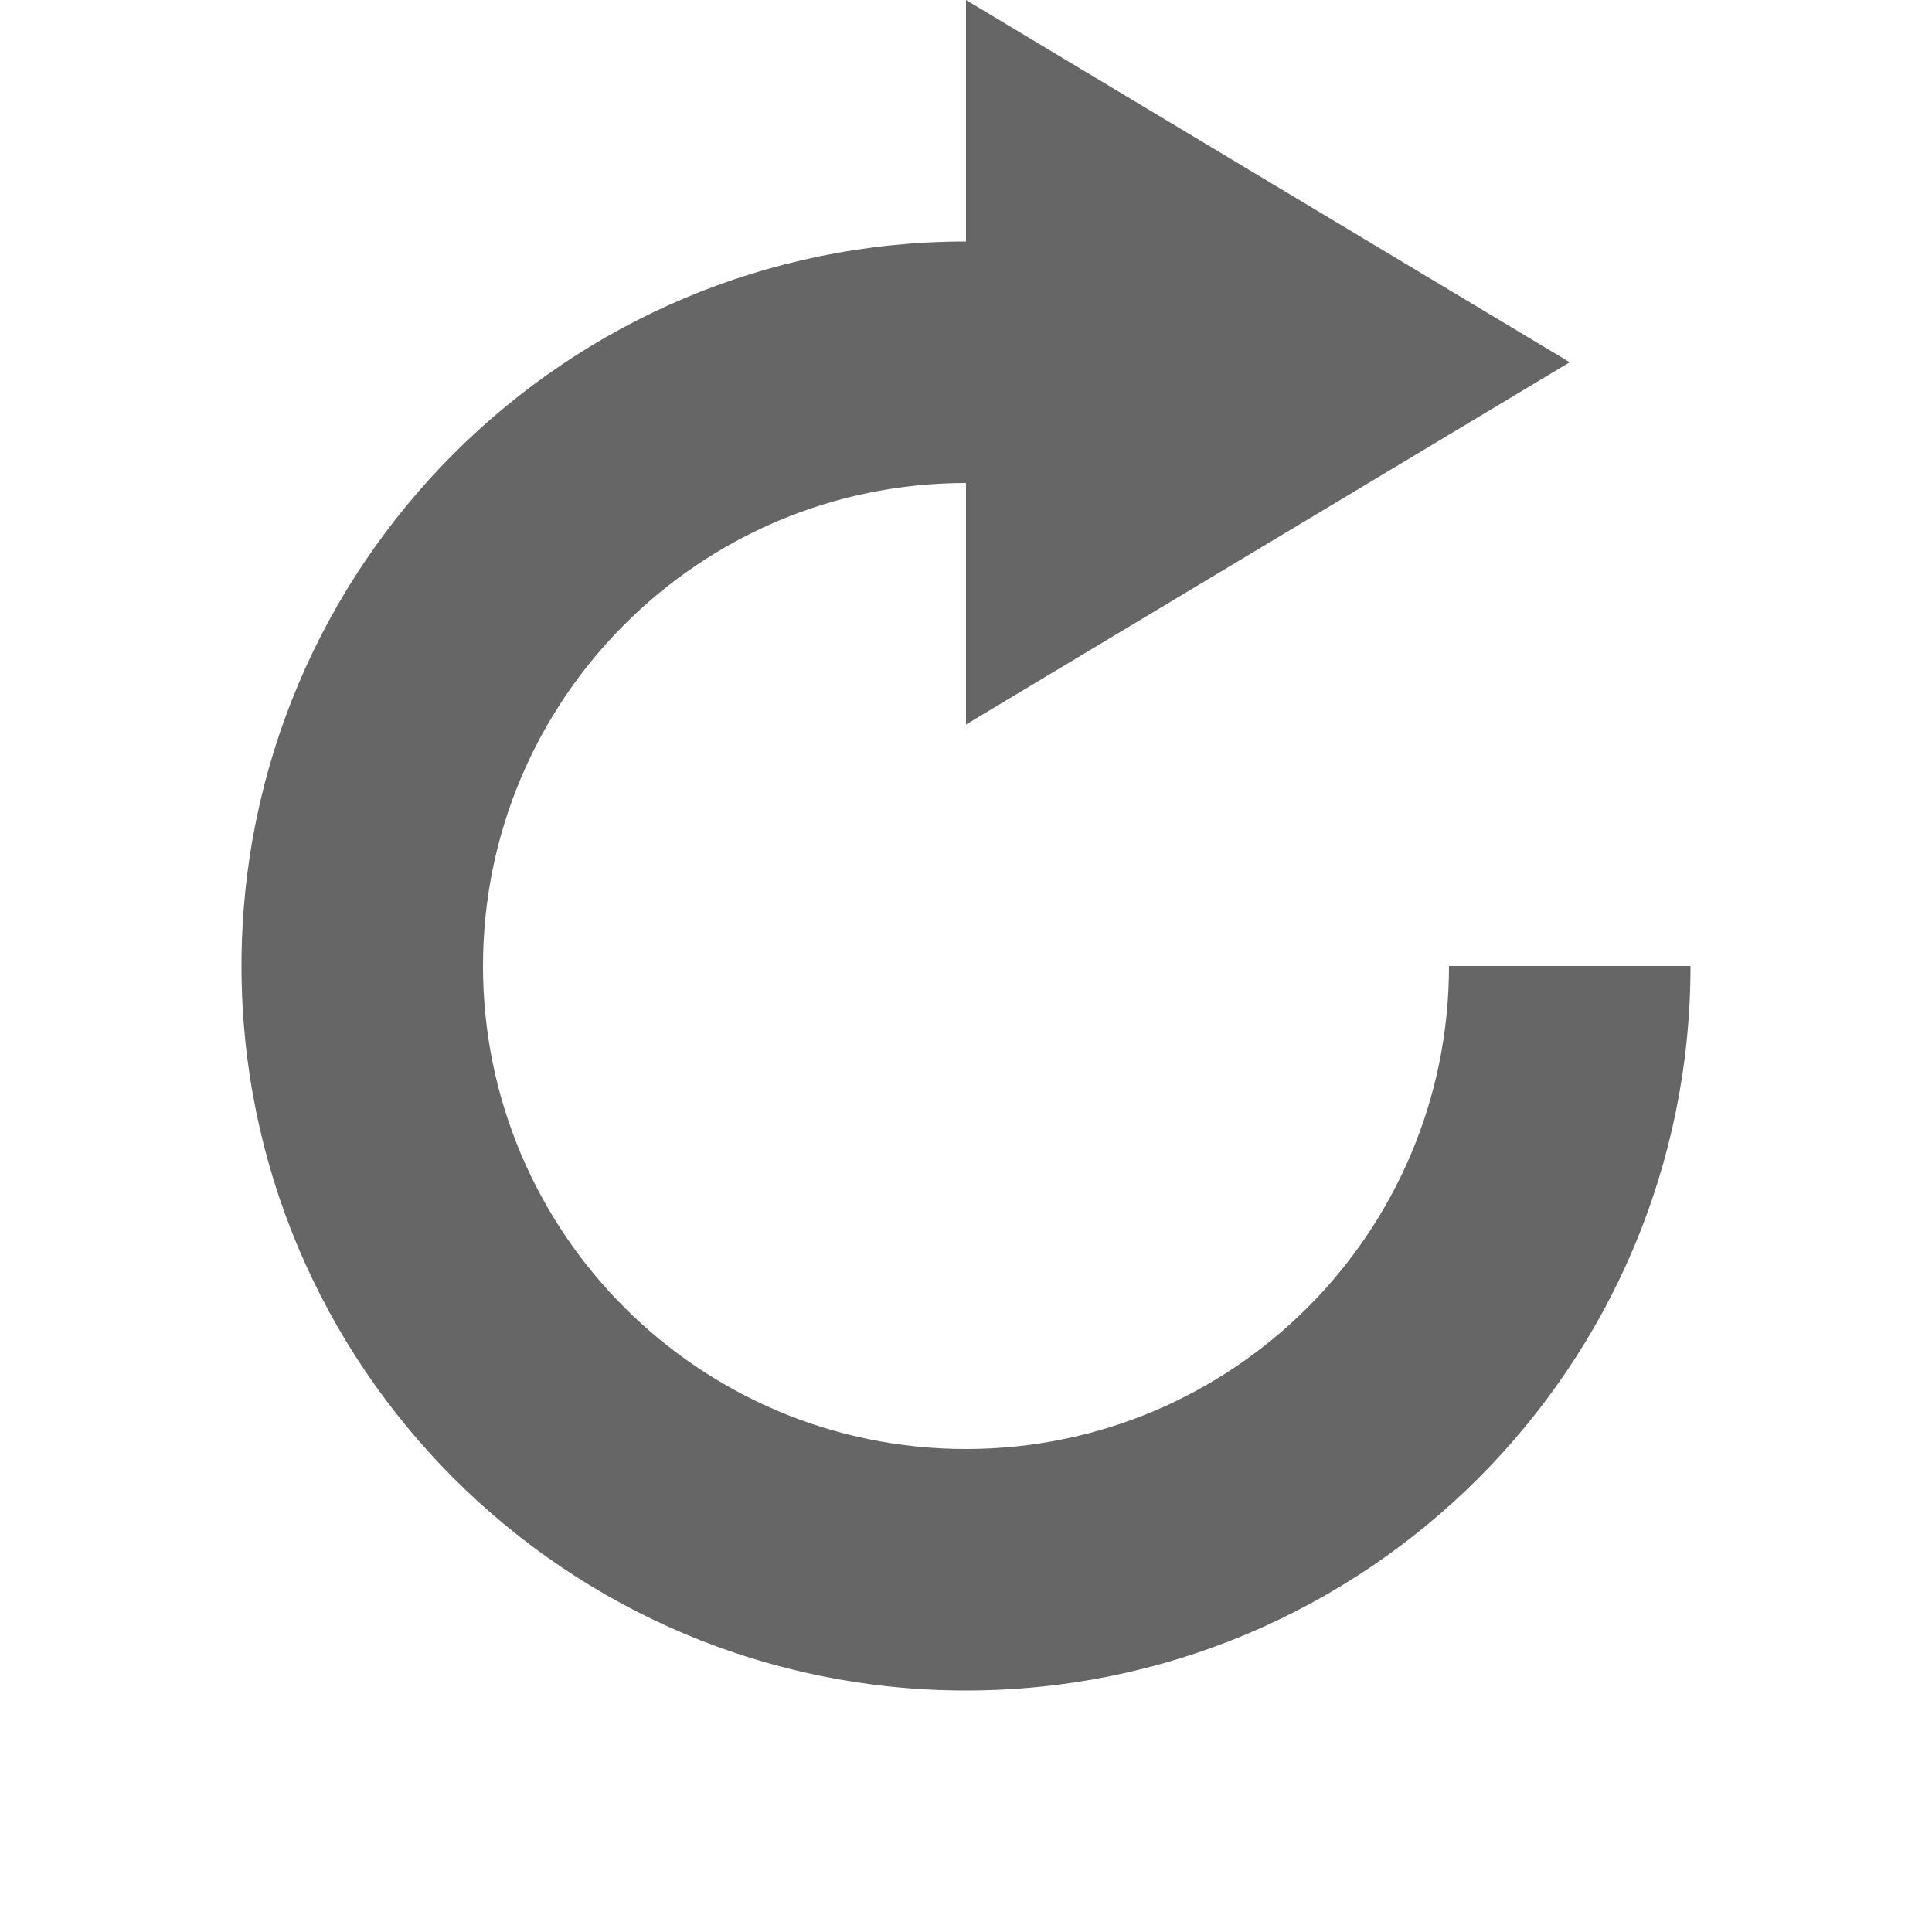
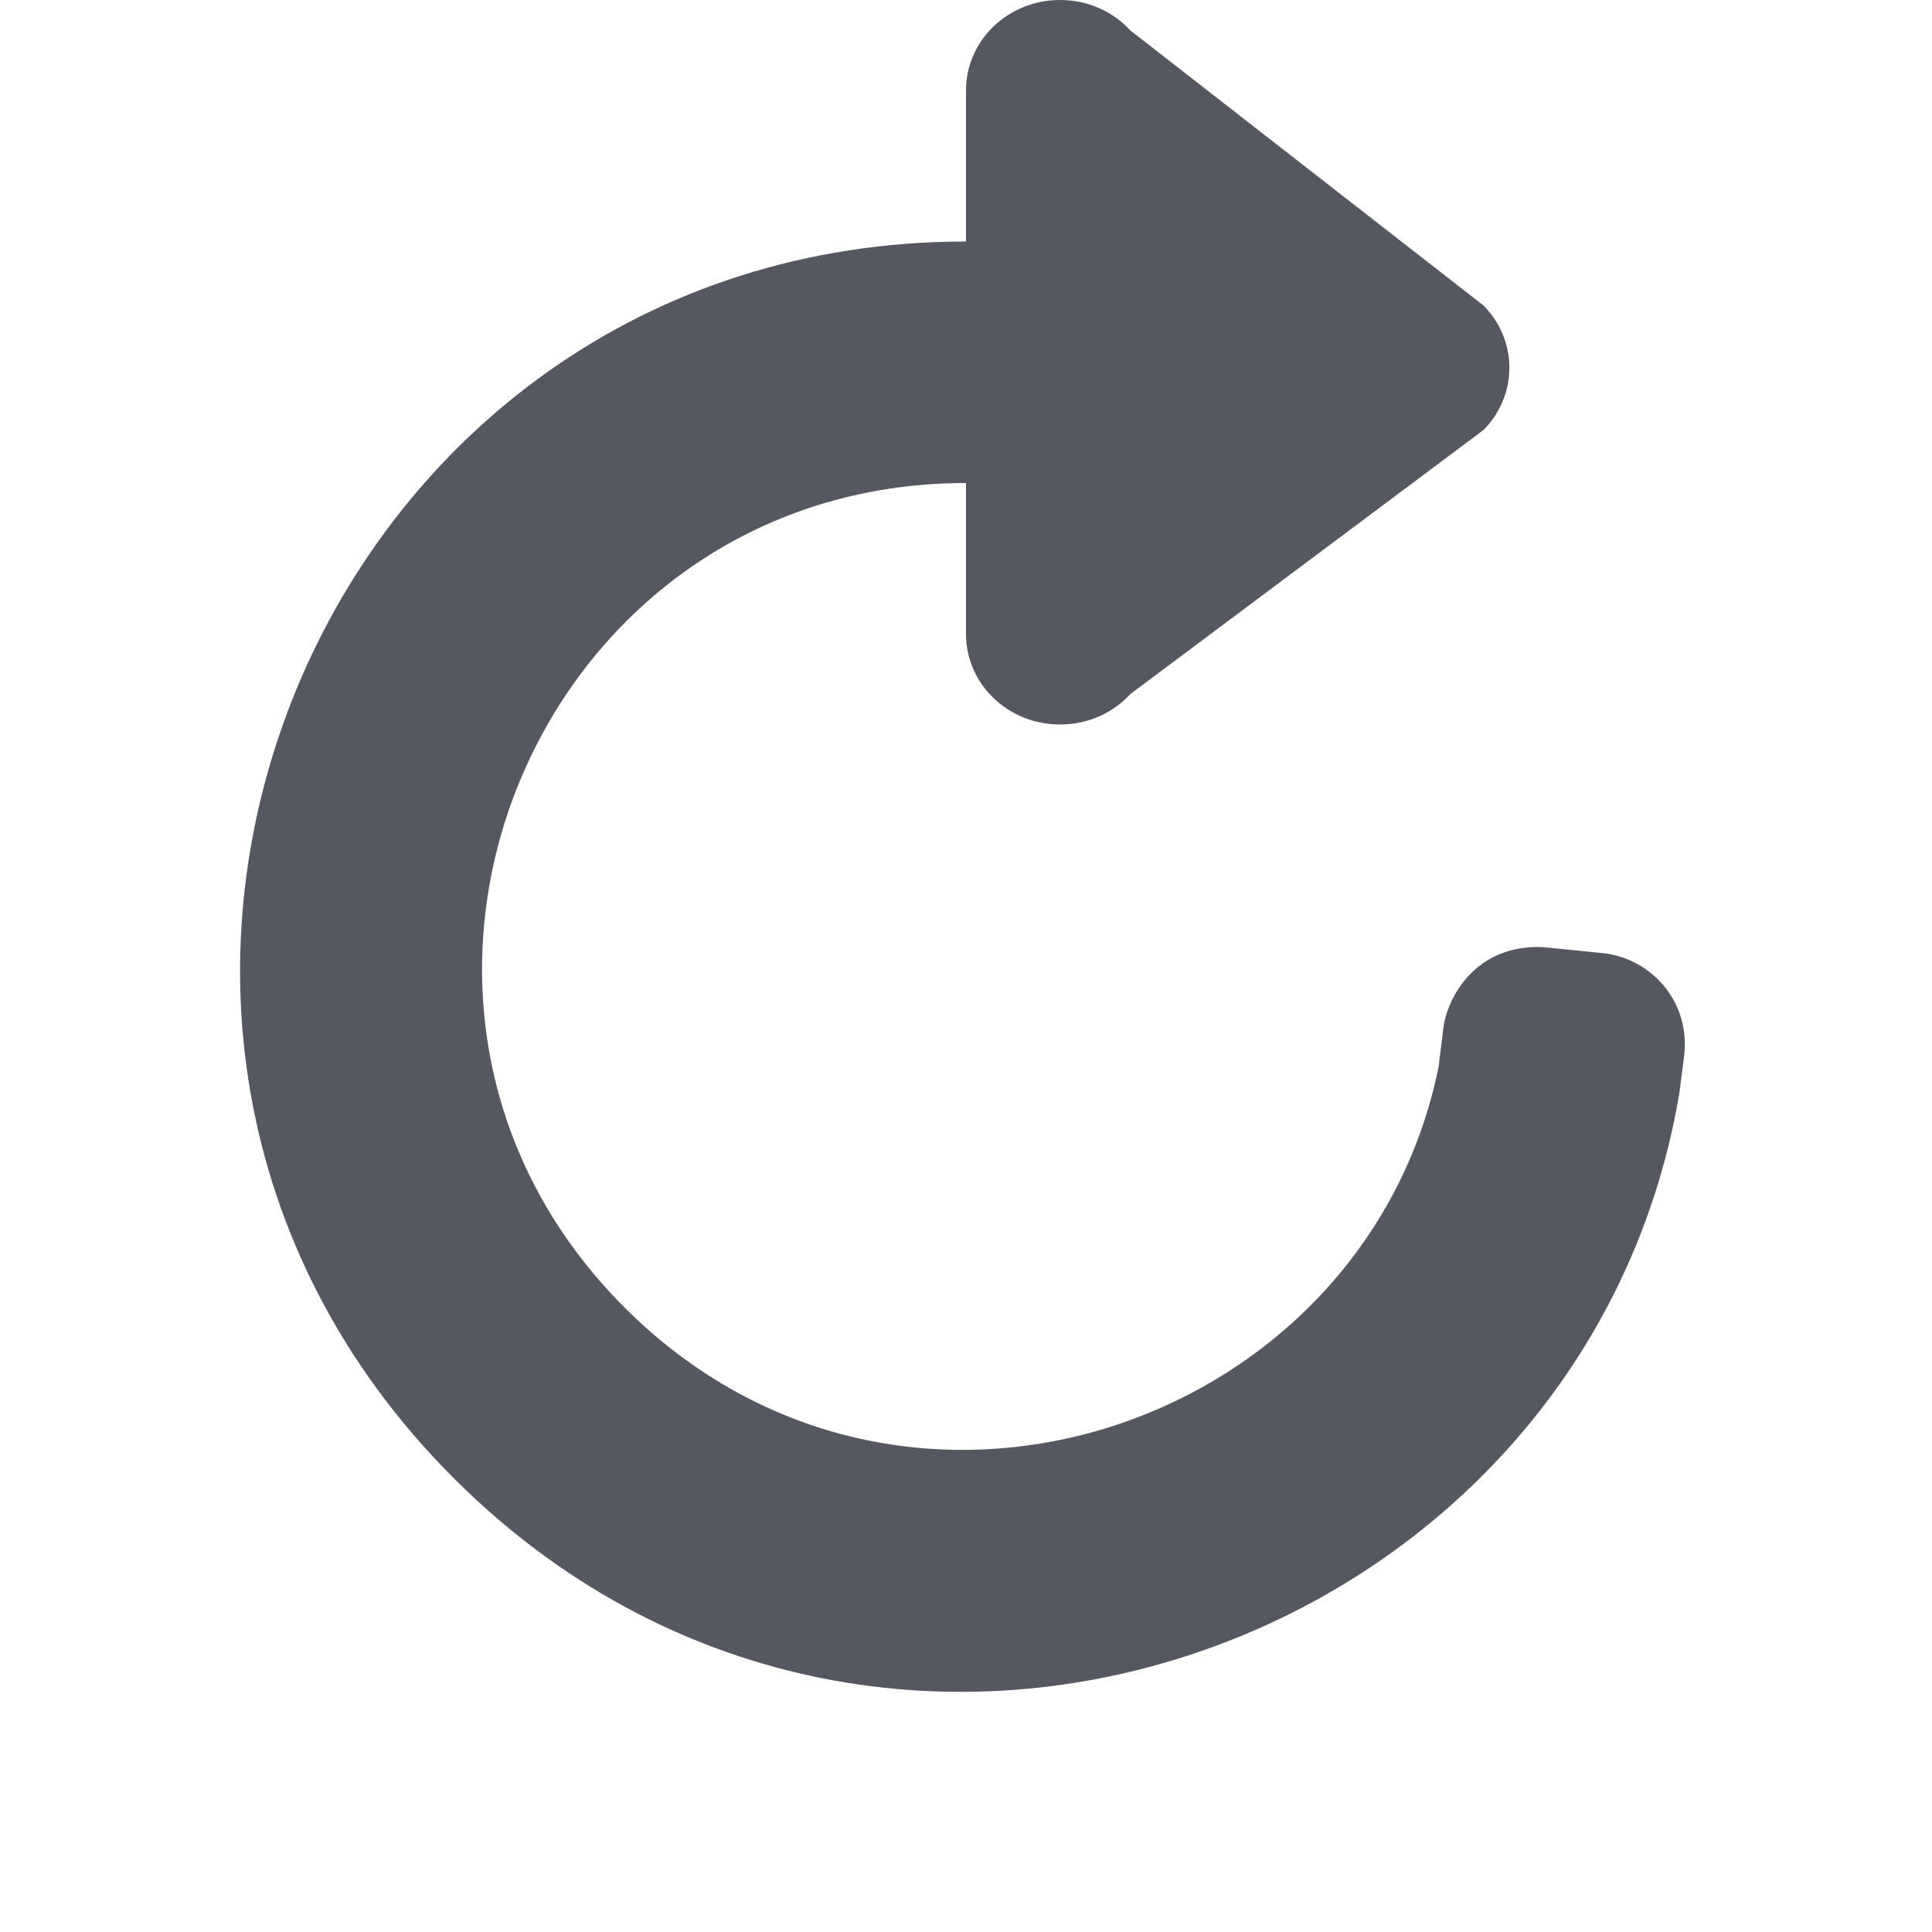
- <svg xmlns="http://www.w3.org/2000/svg" height="16" width="16">
-   <g color="#bebebe" transform="translate(-433 -17)">
-     <path d="M441 17v2a6 6 0 1 0 6 6h-2a4 4 0 1 1-4-4v2l5-3z" fill="#666" overflow="visible" style="marker:none" />
-   </g>
+ <svg xmlns="http://www.w3.org/2000/svg" height="16" width="16" version="1.1" id="svg476">
+   <defs id="defs480" />
+   <path id="path472" d="M 13.906,9.064 13.946,8.756 C 14.005,8.305 13.687,7.947 13.289,7.895 L 12.783,7.844 c -0.556,-0.029 -0.805,0.415 -0.832,0.688 -0.011,0.103 -0.027,0.207 -0.037,0.303 C 11.306,11.825 7.486,13.142 5.172,10.828 2.652,8.308 4.436,4 8,4 V 4.535 5.25 C 8,5.666 8.348,6 8.779,6 9.012,6 9.219,5.903 9.361,5.748 l 2.926,-2.188 C 12.419,3.426 12.5,3.244 12.5,3.045 12.5,2.846 12.419,2.666 12.287,2.531 L 9.361,0.252 C 9.219,0.097 9.012,0 8.779,0 8.348,0 8,0.334 8,0.75 V 1.535 2 C 2.654,2 -0.022,8.463 3.758,12.242 7.277,15.761 13.117,13.683 13.906,9.064 Z" style="fill:#555761;fill-opacity:1" />
</svg>
